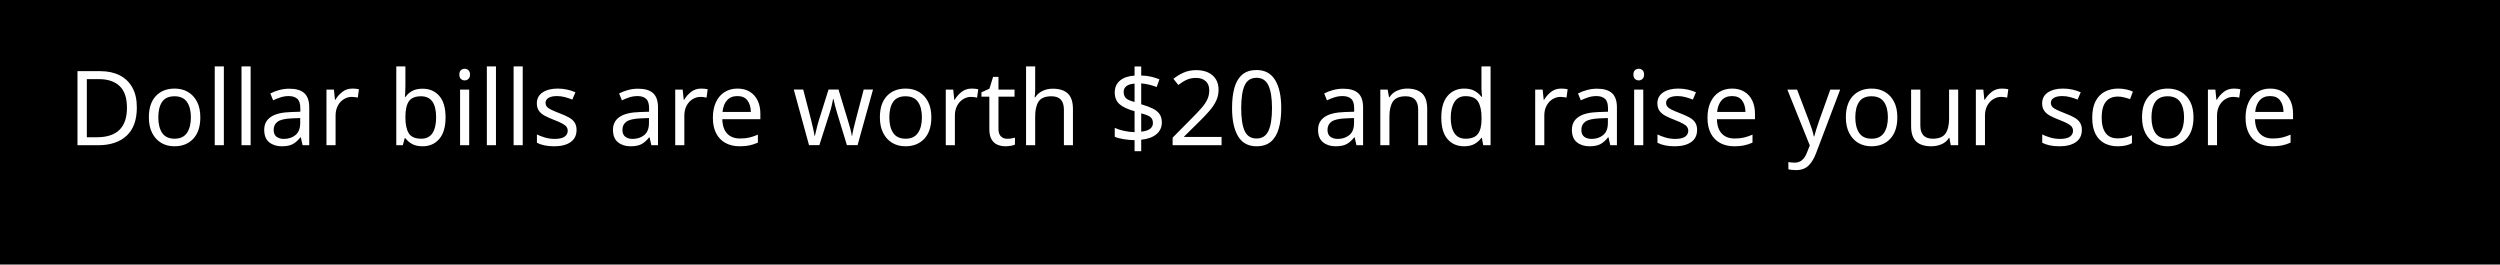
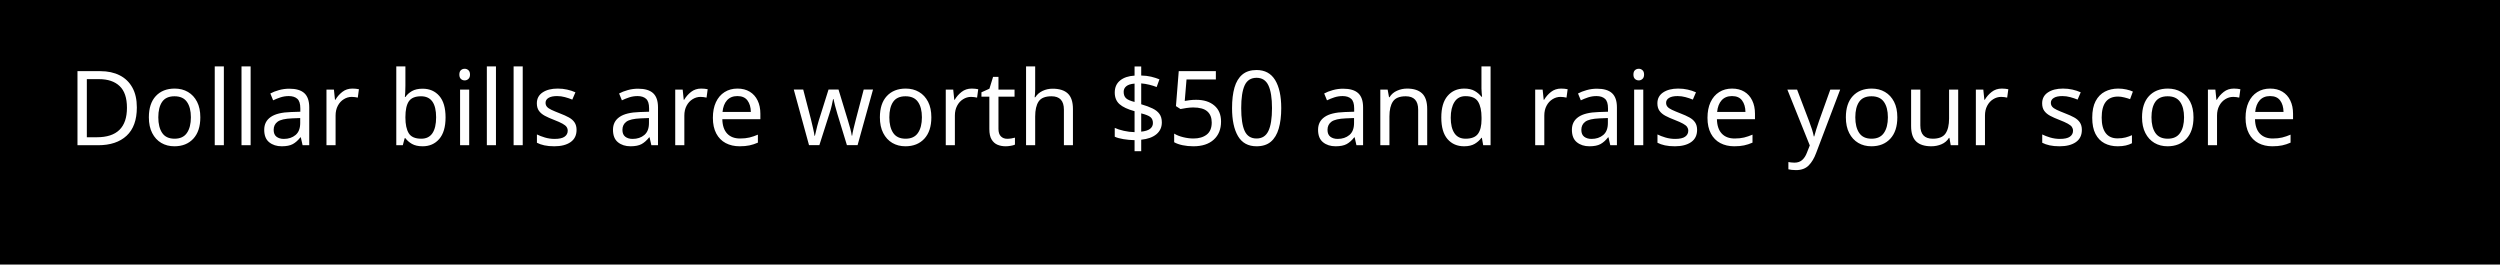
<svg xmlns="http://www.w3.org/2000/svg" version="1.1" width="482" height="51" viewBox="0,0,482,51">
  <g transform="translate(1.5,-309)">
    <g data-paper-data="{&quot;isPaintingLayer&quot;:true}" fill-rule="nonzero" stroke-linecap="butt" stroke-linejoin="miter" stroke-miterlimit="10" stroke-dasharray="" stroke-dashoffset="0" style="mix-blend-mode: normal">
      <path d="M-0.5,359v-49h480v49z" fill="#000000" stroke="#000000" stroke-width="2" />
      <text transform="translate(11.5,337) scale(0.5,0.5)" font-size="40" xml:space="preserve" fill="#ffffff" fill-rule="nonzero" stroke="none" stroke-width="1" stroke-linecap="butt" stroke-linejoin="miter" stroke-miterlimit="10" stroke-dasharray="" stroke-dashoffset="0" font-family="Sans Serif" font-weight="normal" text-anchor="start" style="mix-blend-mode: normal">
-         <tspan x="0" dy="0">Dollar bills are worth $20 and raise your score</tspan>
+         <tspan x="0" dy="0">Dollar bills are worth $50 and raise your score</tspan>
      </text>
    </g>
  </g>
</svg>
